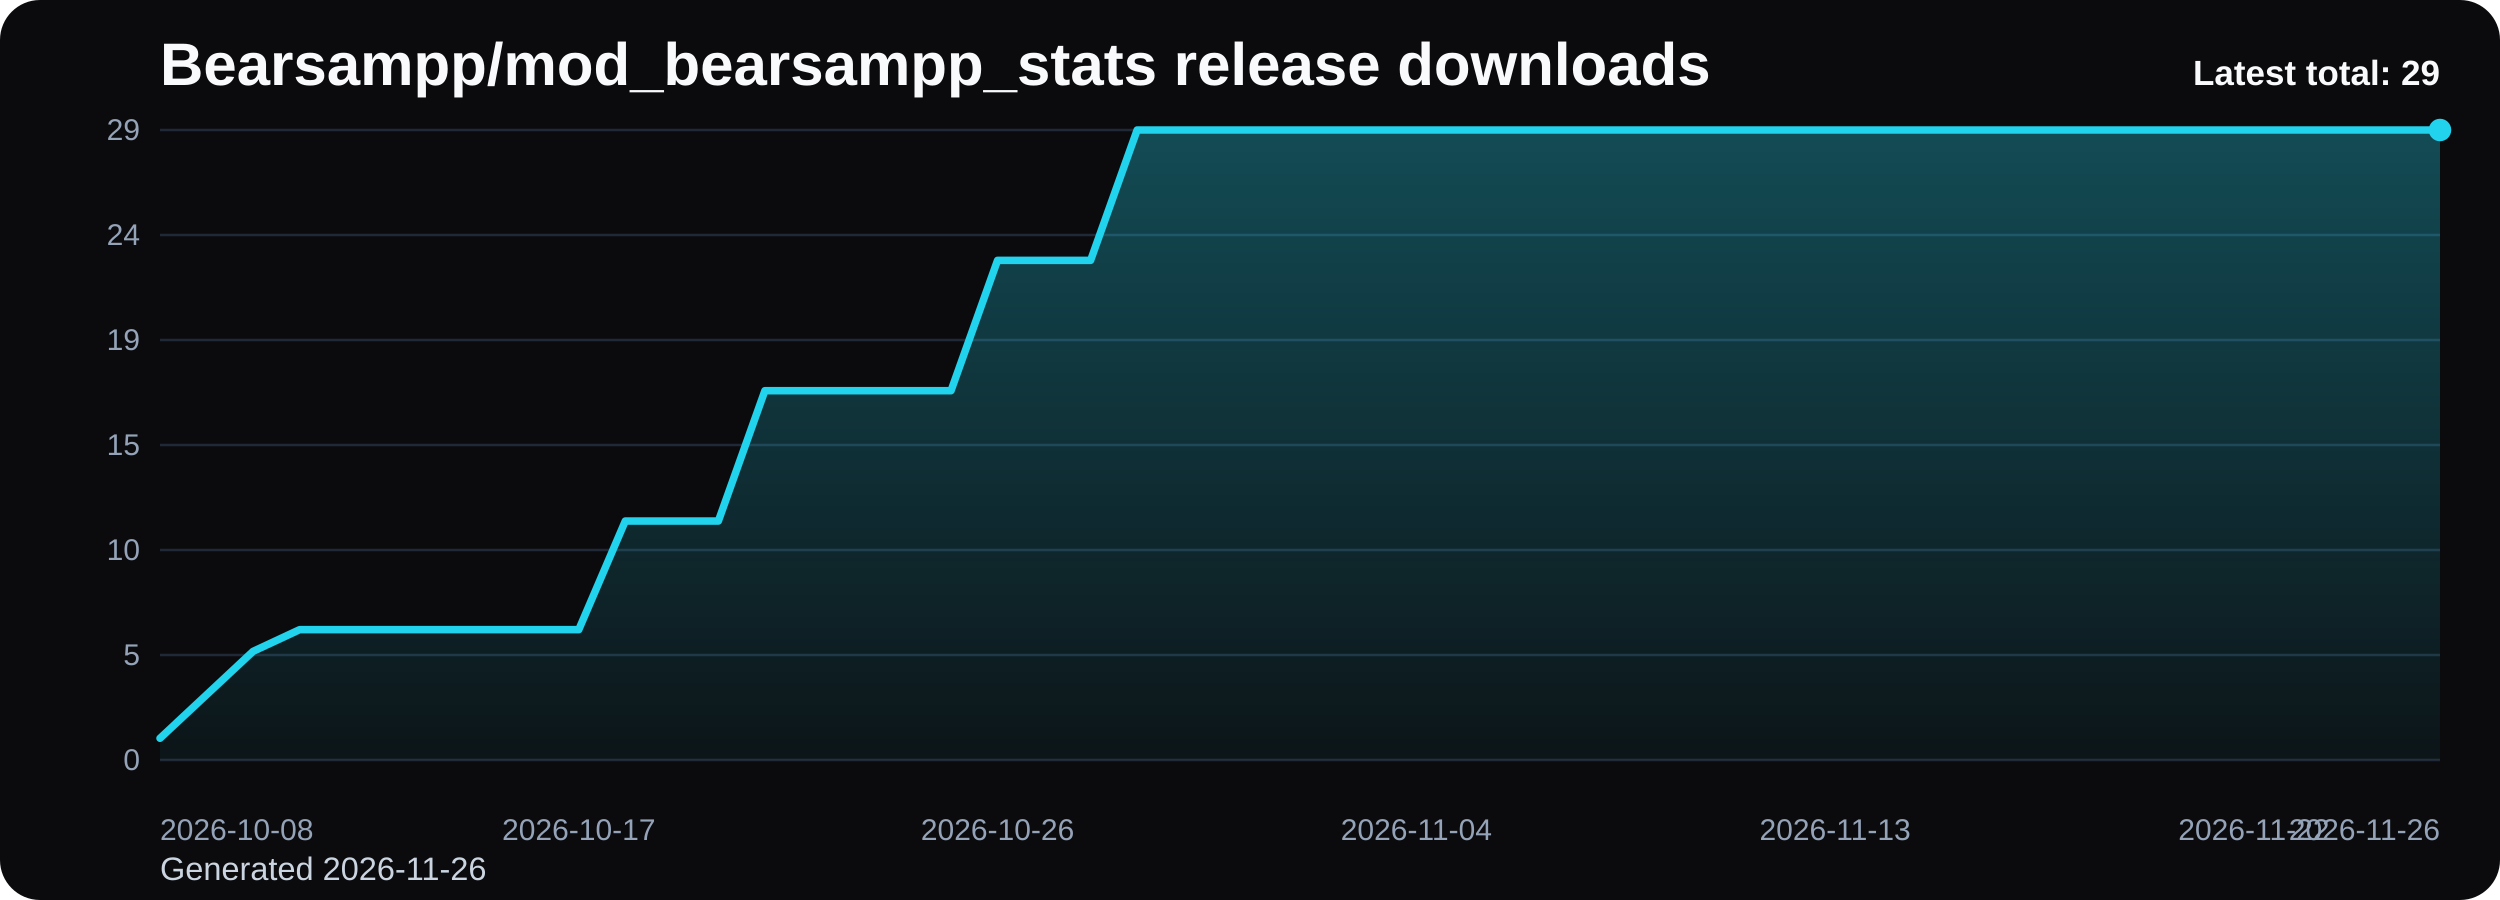
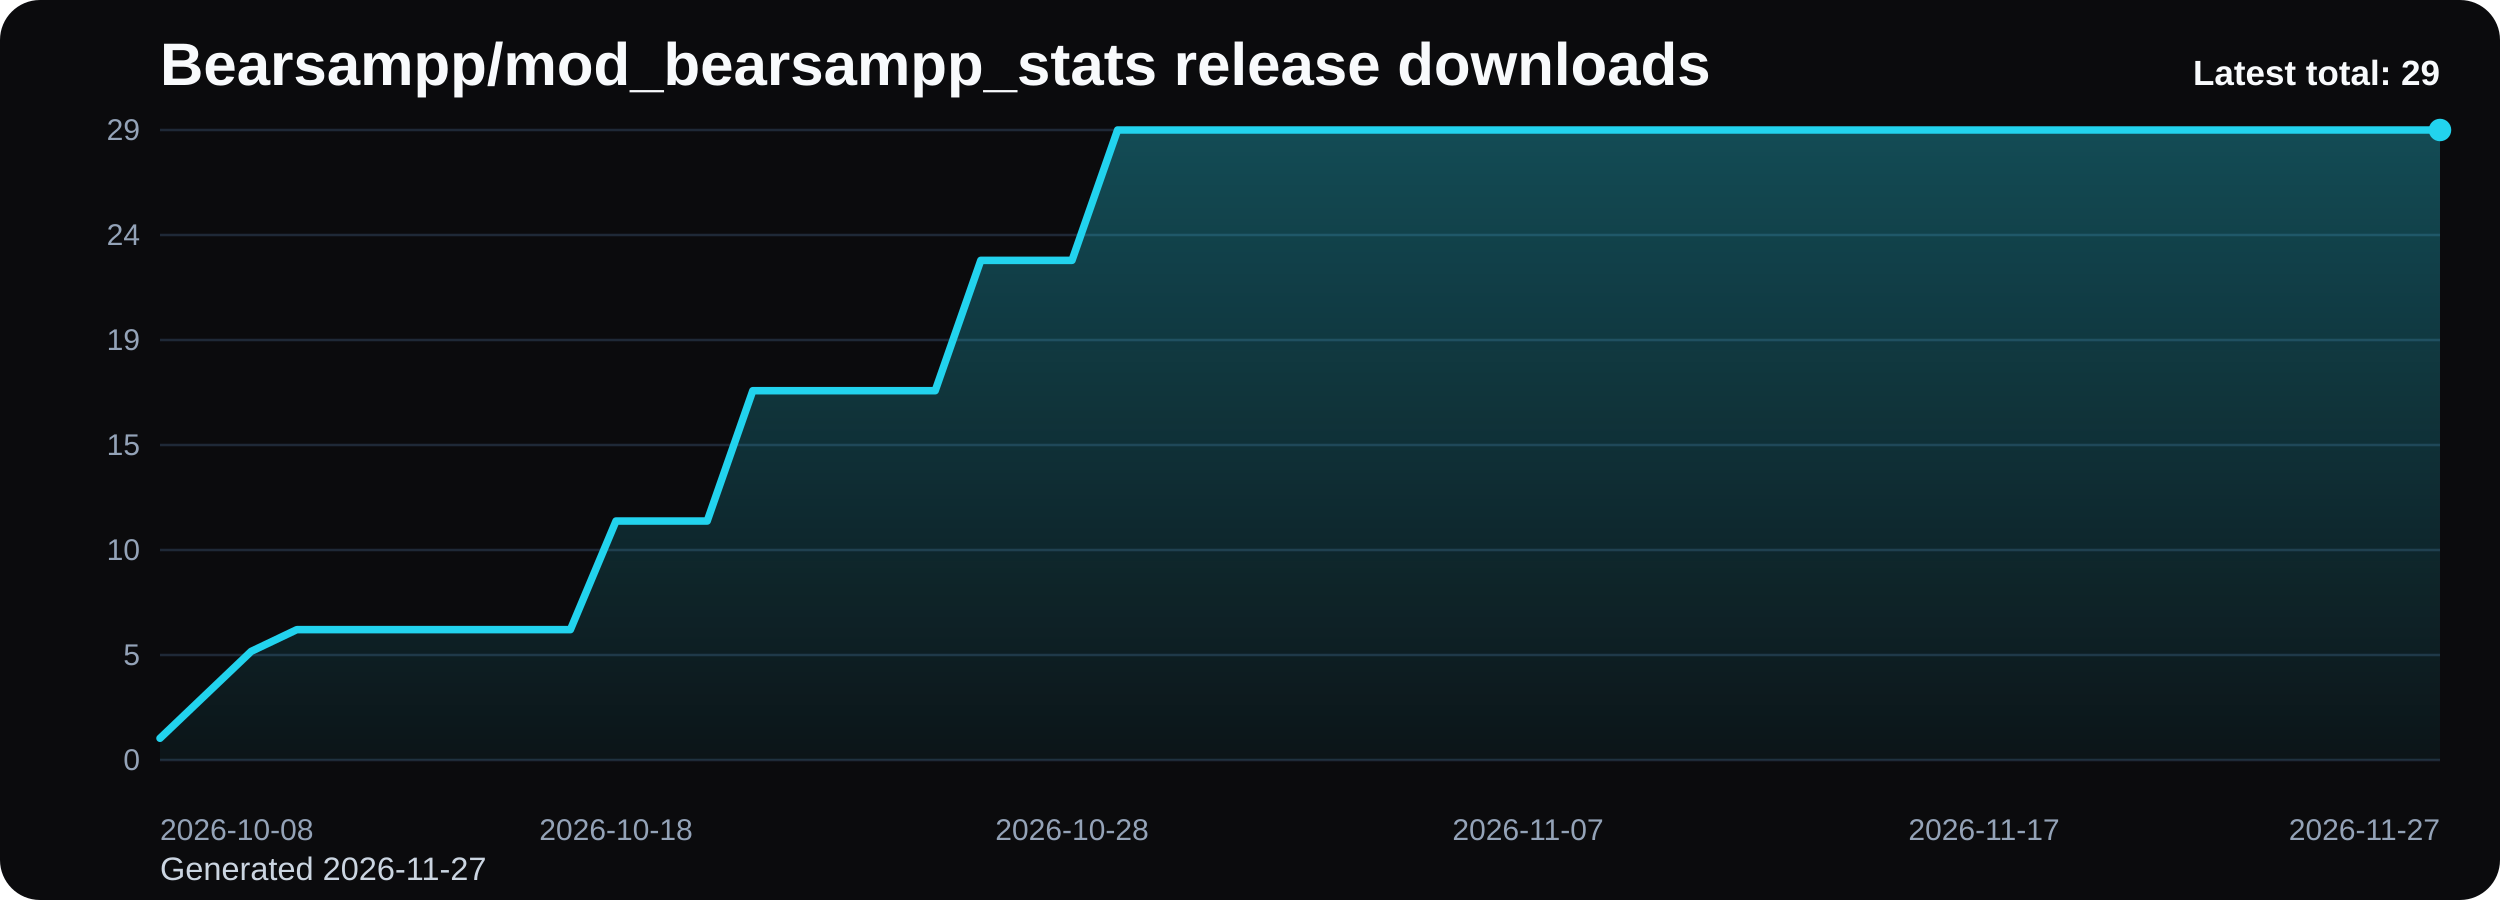
<svg xmlns="http://www.w3.org/2000/svg" viewBox="0 0 1000 360" role="img" aria-label="Bearsampp/mod_bearsampp_stats release downloads chart">
  <defs>
    <linearGradient id="fill-total-trend-black" x1="0" y1="0" x2="0" y2="1">
      <stop offset="0%" stop-color="#22d3ee" stop-opacity="0.32" />
      <stop offset="100%" stop-color="#22d3ee" stop-opacity="0.05" />
    </linearGradient>
    <style>
      .bg { fill: #0b0b0d; }
      .title { font: 700 24px Arial, sans-serif; fill: #f8fafc; }
      .sub { font: 400 13px Arial, sans-serif; fill: #cbd5e1; }
      .grid { stroke: #1f2937; stroke-width: 1; }
      .axis { font: 400 12px Arial, sans-serif; fill: #94a3b8; }
      .line { fill: none; stroke: #22d3ee; stroke-width: 3; stroke-linecap: round; stroke-linejoin: round; }
      .dot { fill: #22d3ee; }
      .value { font: 600 11px Arial, sans-serif; fill: #cbd5e1; }
      .latest { font: 700 14px Arial, sans-serif; fill: #f8fafc; }
    </style>
  </defs>
  <rect class="bg" x="0" y="0" width="1000" height="360" rx="16" />
  <text class="title" x="64" y="34">Bearsampp/mod_bearsampp_stats release downloads</text>
-   <text class="sub" x="64" y="352">Generated 2026-11-26</text>
+   <text class="sub" x="64" y="352">Generated 2026-11-27</text>
  <line x1="64" y1="52.00" x2="976" y2="52.00" class="grid" />
  <text x="56" y="56.00" text-anchor="end" class="axis">29</text>
  <line x1="64" y1="94.00" x2="976" y2="94.00" class="grid" />
  <text x="56" y="98.00" text-anchor="end" class="axis">24</text>
  <line x1="64" y1="136.00" x2="976" y2="136.00" class="grid" />
  <text x="56" y="140.00" text-anchor="end" class="axis">19</text>
  <line x1="64" y1="178.00" x2="976" y2="178.00" class="grid" />
  <text x="56" y="182.00" text-anchor="end" class="axis">15</text>
  <line x1="64" y1="220.00" x2="976" y2="220.00" class="grid" />
  <text x="56" y="224.00" text-anchor="end" class="axis">10</text>
  <line x1="64" y1="262.00" x2="976" y2="262.00" class="grid" />
  <text x="56" y="266.00" text-anchor="end" class="axis">5</text>
  <line x1="64" y1="304.00" x2="976" y2="304.00" class="grid" />
  <text x="56" y="308.00" text-anchor="end" class="axis">0</text>
-   <path d="M 64.00 304 L 64.00 295.31 L 82.61 277.93 L 101.22 260.55 L 119.84 251.86 L 138.45 251.86 L 157.06 251.86 L 175.67 251.86 L 194.29 251.86 L 212.90 251.86 L 231.51 251.86 L 250.12 208.41 L 268.73 208.41 L 287.35 208.41 L 305.96 156.28 L 324.57 156.28 L 343.18 156.28 L 361.80 156.28 L 380.41 156.28 L 399.02 104.14 L 417.63 104.14 L 436.24 104.14 L 454.86 52.00 L 473.47 52.00 L 492.08 52.00 L 510.69 52.00 L 529.31 52.00 L 547.92 52.00 L 566.53 52.00 L 585.14 52.00 L 603.76 52.00 L 622.37 52.00 L 640.98 52.00 L 659.59 52.00 L 678.20 52.00 L 696.82 52.00 L 715.43 52.00 L 734.04 52.00 L 752.65 52.00 L 771.27 52.00 L 789.88 52.00 L 808.49 52.00 L 827.10 52.00 L 845.71 52.00 L 864.33 52.00 L 882.94 52.00 L 901.55 52.00 L 920.16 52.00 L 938.78 52.00 L 957.39 52.00 L 976.00 52.00 L 976.00 304 Z" fill="url(#fill-total-trend-black)" />
-   <polyline class="line" points="64.00,295.31 82.61,277.93 101.22,260.55 119.84,251.86 138.45,251.86 157.06,251.86 175.67,251.86 194.29,251.86 212.90,251.86 231.51,251.86 250.12,208.41 268.73,208.41 287.35,208.41 305.96,156.28 324.57,156.28 343.18,156.28 361.80,156.28 380.41,156.28 399.02,104.14 417.63,104.14 436.24,104.14 454.86,52.00 473.47,52.00 492.08,52.00 510.69,52.00 529.31,52.00 547.92,52.00 566.53,52.00 585.14,52.00 603.76,52.00 622.37,52.00 640.98,52.00 659.59,52.00 678.20,52.00 696.82,52.00 715.43,52.00 734.04,52.00 752.65,52.00 771.27,52.00 789.88,52.00 808.49,52.00 827.10,52.00 845.71,52.00 864.33,52.00 882.94,52.00 901.55,52.00 920.16,52.00 938.78,52.00 957.39,52.00 976.00,52.00" />
+   <path d="M 64.00 304 L 64.00 295.31 L 82.24 277.93 L 100.48 260.55 L 118.72 251.86 L 136.96 251.86 L 155.20 251.86 L 173.44 251.86 L 191.68 251.86 L 209.92 251.86 L 228.16 251.86 L 246.40 208.41 L 264.64 208.41 L 282.88 208.41 L 301.12 156.28 L 319.36 156.28 L 337.60 156.28 L 355.84 156.28 L 374.08 156.28 L 392.32 104.14 L 410.56 104.14 L 428.80 104.14 L 447.04 52.00 L 465.28 52.00 L 483.52 52.00 L 501.76 52.00 L 520.00 52.00 L 538.24 52.00 L 556.48 52.00 L 574.72 52.00 L 592.96 52.00 L 611.20 52.00 L 629.44 52.00 L 647.68 52.00 L 665.92 52.00 L 684.16 52.00 L 702.40 52.00 L 720.64 52.00 L 738.88 52.00 L 757.12 52.00 L 775.36 52.00 L 793.60 52.00 L 811.84 52.00 L 830.08 52.00 L 848.32 52.00 L 866.56 52.00 L 884.80 52.00 L 903.04 52.00 L 921.28 52.00 L 939.52 52.00 L 957.76 52.00 L 976.00 52.00 L 976.00 304 Z" fill="url(#fill-total-trend-black)" />
+   <polyline class="line" points="64.00,295.31 82.24,277.93 100.48,260.55 118.72,251.86 136.96,251.86 155.20,251.86 173.44,251.86 191.68,251.86 209.92,251.86 228.16,251.86 246.40,208.41 264.64,208.41 282.88,208.41 301.12,156.28 319.36,156.28 337.60,156.28 355.84,156.28 374.08,156.28 392.32,104.14 410.56,104.14 428.80,104.14 447.04,52.00 465.28,52.00 483.52,52.00 501.76,52.00 520.00,52.00 538.24,52.00 556.48,52.00 574.72,52.00 592.96,52.00 611.20,52.00 629.44,52.00 647.68,52.00 665.92,52.00 684.16,52.00 702.40,52.00 720.64,52.00 738.88,52.00 757.12,52.00 775.36,52.00 793.60,52.00 811.84,52.00 830.08,52.00 848.32,52.00 866.56,52.00 884.80,52.00 903.04,52.00 921.28,52.00 939.52,52.00 957.76,52.00 976.00,52.00" />
  <circle class="dot" cx="976.00" cy="52.00" r="4.5" />
  <text class="axis" x="64.00" y="336" text-anchor="start">2026-10-08</text>
-   <text class="axis" x="231.51" y="336" text-anchor="middle">2026-10-17</text>
-   <text class="axis" x="399.02" y="336" text-anchor="middle">2026-10-26</text>
-   <text class="axis" x="566.53" y="336" text-anchor="middle">2026-11-04</text>
-   <text class="axis" x="734.04" y="336" text-anchor="middle">2026-11-13</text>
-   <text class="axis" x="901.55" y="336" text-anchor="middle">2026-11-22</text>
-   <text class="axis" x="976.00" y="336" text-anchor="end">2026-11-26</text>
+   <text class="axis" x="246.40" y="336" text-anchor="middle">2026-10-18</text>
+   <text class="axis" x="428.80" y="336" text-anchor="middle">2026-10-28</text>
+   <text class="axis" x="611.20" y="336" text-anchor="middle">2026-11-07</text>
+   <text class="axis" x="793.60" y="336" text-anchor="middle">2026-11-17</text>
+   <text class="axis" x="976.00" y="336" text-anchor="end">2026-11-27</text>
  <text class="latest" x="976" y="34" text-anchor="end">Latest total: 29</text>
</svg>
